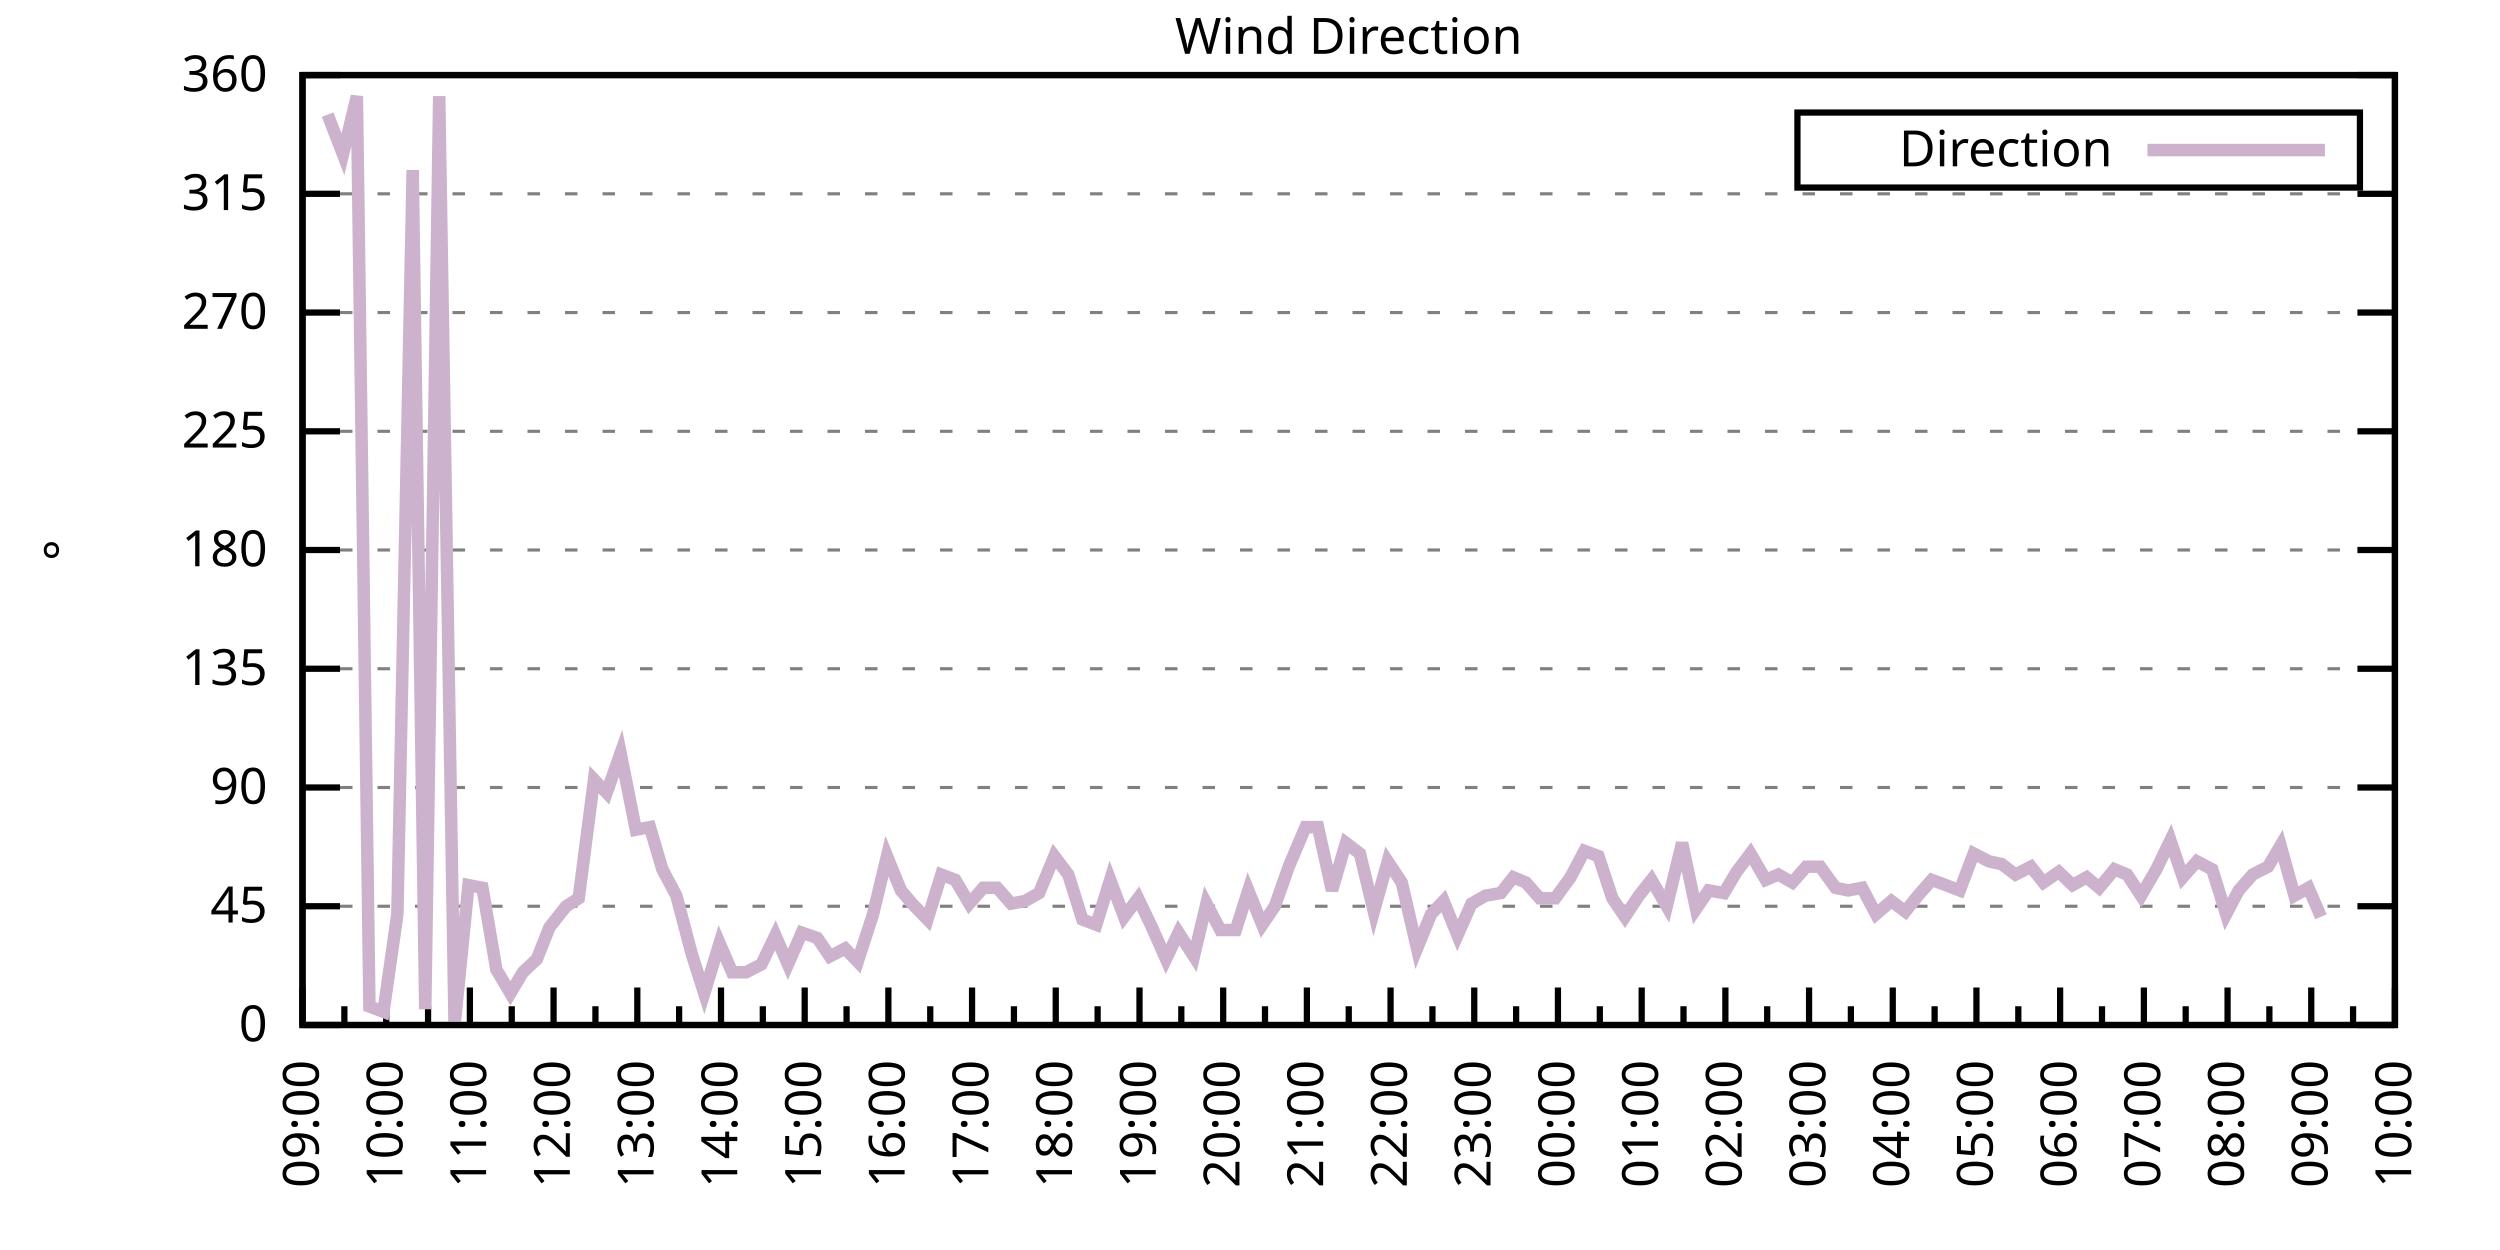
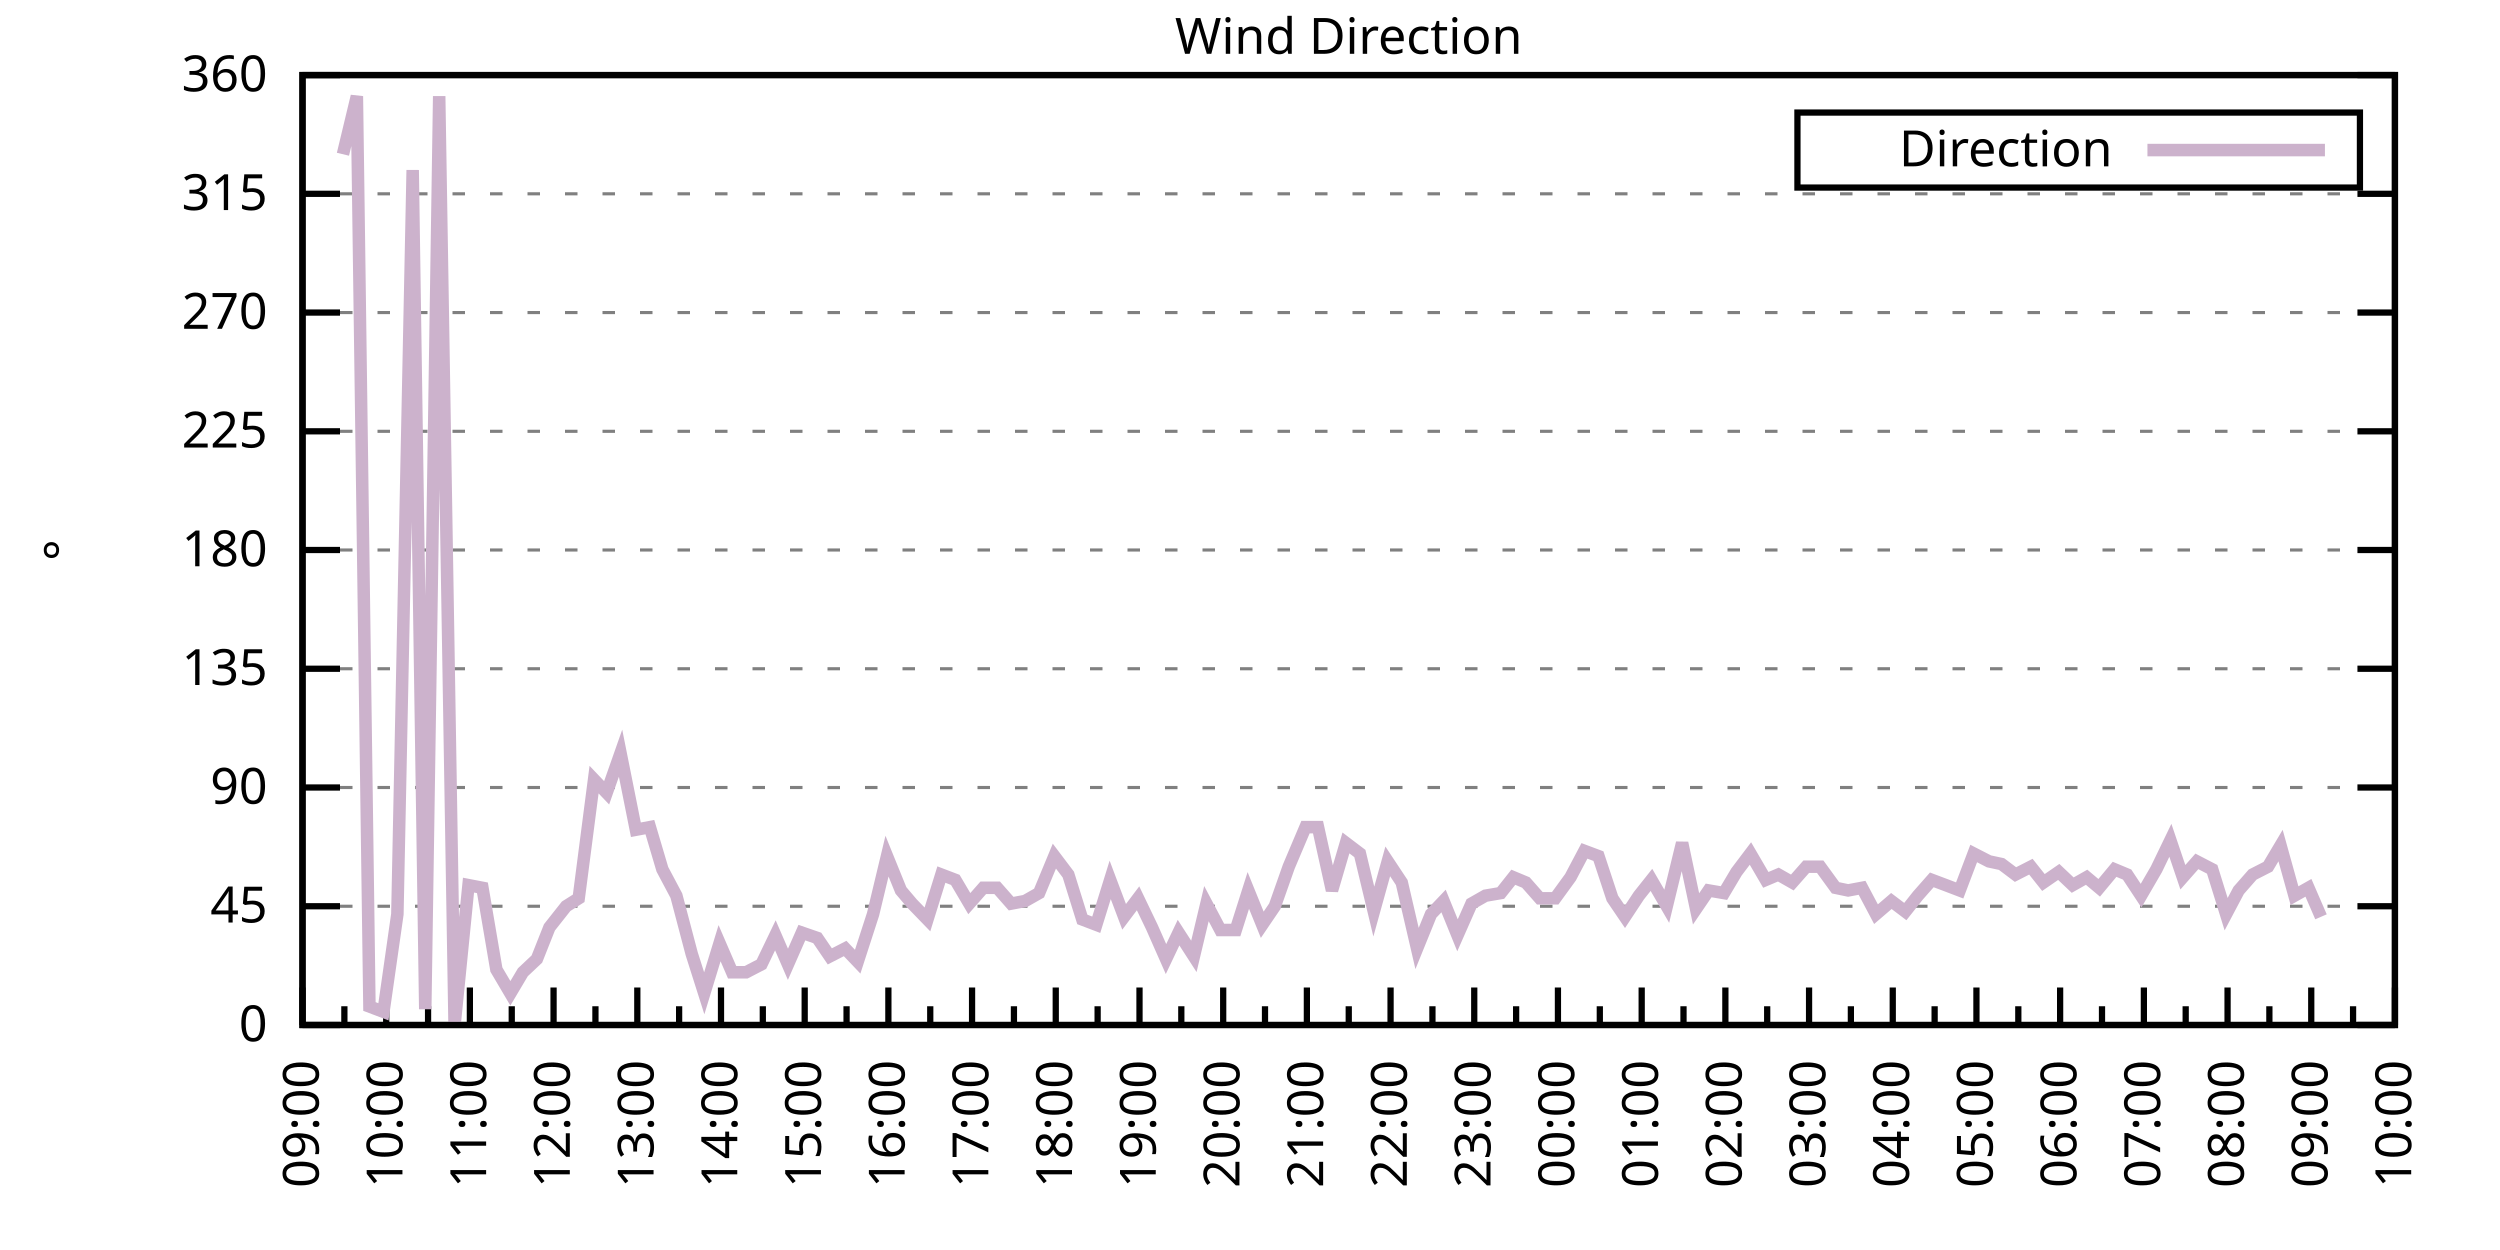
<svg xmlns="http://www.w3.org/2000/svg" xmlns:xlink="http://www.w3.org/1999/xlink" width="400" height="200" viewBox="0 0 400 200">
  <g id="gnuplot_canvas">
    <rect x="0" y="0" width="400" height="200" fill="none" />
    <defs>
      <circle id="gpDot" r="0.5" stroke-width="0.5" stroke="currentColor" />
      <path id="gpPt0" stroke-width="0.333" stroke="currentColor" d="M-1,0 h2 M0,-1 v2" />
      <path id="gpPt1" stroke-width="0.333" stroke="currentColor" d="M-1,-1 L1,1 M1,-1 L-1,1" />
      <path id="gpPt2" stroke-width="0.333" stroke="currentColor" d="M-1,0 L1,0 M0,-1 L0,1 M-1,-1 L1,1 M-1,1 L1,-1" />
      <rect id="gpPt3" stroke-width="0.333" stroke="currentColor" x="-1" y="-1" width="2" height="2" />
      <rect id="gpPt4" stroke-width="0.333" stroke="currentColor" fill="currentColor" x="-1" y="-1" width="2" height="2" />
      <circle id="gpPt5" stroke-width="0.333" stroke="currentColor" cx="0" cy="0" r="1" />
      <use xlink:href="#gpPt5" id="gpPt6" fill="currentColor" stroke="none" />
      <path id="gpPt7" stroke-width="0.333" stroke="currentColor" d="M0,-1.33 L-1.33,0.67 L1.33,0.67 z" />
      <use xlink:href="#gpPt7" id="gpPt8" fill="currentColor" stroke="none" />
      <use xlink:href="#gpPt7" id="gpPt9" stroke="currentColor" transform="rotate(180)" />
      <use xlink:href="#gpPt9" id="gpPt10" fill="currentColor" stroke="none" />
      <use xlink:href="#gpPt3" id="gpPt11" stroke="currentColor" transform="rotate(45)" />
      <use xlink:href="#gpPt11" id="gpPt12" fill="currentColor" stroke="none" />
      <path id="gpPt13" stroke-width="0.333" stroke="currentColor" d="M0,1.330 L1.265,0.411 L0.782,-1.067 L-0.782,-1.076 L-1.265,0.411 z" />
      <use xlink:href="#gpPt13" id="gpPt14" fill="currentColor" stroke="none" />
      <filter id="textbox" filterUnits="objectBoundingBox" x="0" y="0" height="1" width="1">
        <feFlood flood-color="white" flood-opacity="1" result="bgnd" />
        <feComposite in="SourceGraphic" in2="bgnd" operator="atop" />
      </filter>
      <filter id="greybox" filterUnits="objectBoundingBox" x="0" y="0" height="1" width="1">
        <feFlood flood-color="lightgrey" flood-opacity="1" result="grey" />
        <feComposite in="SourceGraphic" in2="grey" operator="atop" />
      </filter>
    </defs>
    <g fill="none" color="white" stroke="currentColor" stroke-width="1.00" stroke-linecap="butt" stroke-linejoin="miter">
</g>
    <g fill="none" color="black" stroke="currentColor" stroke-width="1.00" stroke-linecap="butt" stroke-linejoin="miter">
      <g stroke="none" shape-rendering="crispEdges">
        <polygon fill="rgb(255, 255, 255)" points="48.40,164.00 383.18,164.00 383.18,12.02 48.40,12.02 " />
      </g>
    </g>
    <g fill="none" color="black" stroke="currentColor" stroke-width="1.00" stroke-linecap="butt" stroke-linejoin="miter">
</g>
    <g fill="none" color="black" stroke="black" stroke-width="0.50" stroke-linecap="butt" stroke-linejoin="miter">
</g>
    <g fill="none" color="gray" stroke="currentColor" stroke-width="0.50" stroke-linecap="butt" stroke-linejoin="miter">
      <path stroke="gray" stroke-dasharray="2,4" class="gridline" d="M48.40,164.00 L383.19,164.00  " />
    </g>
    <g fill="none" color="gray" stroke="gray" stroke-width="1.00" stroke-linecap="butt" stroke-linejoin="miter">
</g>
    <g fill="none" color="black" stroke="currentColor" stroke-width="1.00" stroke-linecap="butt" stroke-linejoin="miter">
      <path stroke="black" d="M48.40,164.00 L54.40,164.00 M383.19,164.00 L377.19,164.00  " />
      <g transform="translate(42.80,166.60)" stroke="none" fill="black" font-family="Sans" font-size="8.00" text-anchor="end">
        <text>
          <tspan font-family="Sans"> 0</tspan>
        </text>
      </g>
    </g>
    <g fill="none" color="black" stroke="currentColor" stroke-width="1.00" stroke-linecap="butt" stroke-linejoin="miter">
</g>
    <g fill="none" color="black" stroke="black" stroke-width="0.50" stroke-linecap="butt" stroke-linejoin="miter">
</g>
    <g fill="none" color="gray" stroke="currentColor" stroke-width="0.50" stroke-linecap="butt" stroke-linejoin="miter">
      <path stroke="gray" stroke-dasharray="2,4" class="gridline" d="M48.40,145.00 L383.19,145.00  " />
    </g>
    <g fill="none" color="gray" stroke="gray" stroke-width="1.00" stroke-linecap="butt" stroke-linejoin="miter">
</g>
    <g fill="none" color="black" stroke="currentColor" stroke-width="1.00" stroke-linecap="butt" stroke-linejoin="miter">
      <path stroke="black" d="M48.40,145.00 L54.40,145.00 M383.19,145.00 L377.19,145.00  " />
      <g transform="translate(42.80,147.60)" stroke="none" fill="black" font-family="Sans" font-size="8.00" text-anchor="end">
        <text>
          <tspan font-family="Sans"> 45</tspan>
        </text>
      </g>
    </g>
    <g fill="none" color="black" stroke="currentColor" stroke-width="1.00" stroke-linecap="butt" stroke-linejoin="miter">
</g>
    <g fill="none" color="black" stroke="black" stroke-width="0.50" stroke-linecap="butt" stroke-linejoin="miter">
</g>
    <g fill="none" color="gray" stroke="currentColor" stroke-width="0.50" stroke-linecap="butt" stroke-linejoin="miter">
      <path stroke="gray" stroke-dasharray="2,4" class="gridline" d="M48.40,126.00 L383.19,126.00  " />
    </g>
    <g fill="none" color="gray" stroke="gray" stroke-width="1.00" stroke-linecap="butt" stroke-linejoin="miter">
</g>
    <g fill="none" color="black" stroke="currentColor" stroke-width="1.00" stroke-linecap="butt" stroke-linejoin="miter">
      <path stroke="black" d="M48.40,126.00 L54.40,126.00 M383.19,126.00 L377.19,126.00  " />
      <g transform="translate(42.80,128.60)" stroke="none" fill="black" font-family="Sans" font-size="8.00" text-anchor="end">
        <text>
          <tspan font-family="Sans"> 90</tspan>
        </text>
      </g>
    </g>
    <g fill="none" color="black" stroke="currentColor" stroke-width="1.00" stroke-linecap="butt" stroke-linejoin="miter">
</g>
    <g fill="none" color="black" stroke="black" stroke-width="0.50" stroke-linecap="butt" stroke-linejoin="miter">
</g>
    <g fill="none" color="gray" stroke="currentColor" stroke-width="0.50" stroke-linecap="butt" stroke-linejoin="miter">
      <path stroke="gray" stroke-dasharray="2,4" class="gridline" d="M48.40,107.00 L383.19,107.00  " />
    </g>
    <g fill="none" color="gray" stroke="gray" stroke-width="1.00" stroke-linecap="butt" stroke-linejoin="miter">
</g>
    <g fill="none" color="black" stroke="currentColor" stroke-width="1.00" stroke-linecap="butt" stroke-linejoin="miter">
      <path stroke="black" d="M48.40,107.00 L54.40,107.00 M383.19,107.00 L377.19,107.00  " />
      <g transform="translate(42.80,109.60)" stroke="none" fill="black" font-family="Sans" font-size="8.00" text-anchor="end">
        <text>
          <tspan font-family="Sans"> 135</tspan>
        </text>
      </g>
    </g>
    <g fill="none" color="black" stroke="currentColor" stroke-width="1.00" stroke-linecap="butt" stroke-linejoin="miter">
</g>
    <g fill="none" color="black" stroke="black" stroke-width="0.50" stroke-linecap="butt" stroke-linejoin="miter">
</g>
    <g fill="none" color="gray" stroke="currentColor" stroke-width="0.50" stroke-linecap="butt" stroke-linejoin="miter">
      <path stroke="gray" stroke-dasharray="2,4" class="gridline" d="M48.40,88.00 L383.19,88.00  " />
    </g>
    <g fill="none" color="gray" stroke="gray" stroke-width="1.00" stroke-linecap="butt" stroke-linejoin="miter">
</g>
    <g fill="none" color="black" stroke="currentColor" stroke-width="1.00" stroke-linecap="butt" stroke-linejoin="miter">
      <path stroke="black" d="M48.40,88.00 L54.40,88.00 M383.19,88.00 L377.19,88.00  " />
      <g transform="translate(42.80,90.60)" stroke="none" fill="black" font-family="Sans" font-size="8.00" text-anchor="end">
        <text>
          <tspan font-family="Sans"> 180</tspan>
        </text>
      </g>
    </g>
    <g fill="none" color="black" stroke="currentColor" stroke-width="1.00" stroke-linecap="butt" stroke-linejoin="miter">
</g>
    <g fill="none" color="black" stroke="black" stroke-width="0.50" stroke-linecap="butt" stroke-linejoin="miter">
</g>
    <g fill="none" color="gray" stroke="currentColor" stroke-width="0.50" stroke-linecap="butt" stroke-linejoin="miter">
      <path stroke="gray" stroke-dasharray="2,4" class="gridline" d="M48.40,69.01 L383.19,69.01  " />
    </g>
    <g fill="none" color="gray" stroke="gray" stroke-width="1.00" stroke-linecap="butt" stroke-linejoin="miter">
</g>
    <g fill="none" color="black" stroke="currentColor" stroke-width="1.00" stroke-linecap="butt" stroke-linejoin="miter">
      <path stroke="black" d="M48.40,69.01 L54.40,69.01 M383.19,69.01 L377.19,69.01  " />
      <g transform="translate(42.80,71.61)" stroke="none" fill="black" font-family="Sans" font-size="8.00" text-anchor="end">
        <text>
          <tspan font-family="Sans"> 225</tspan>
        </text>
      </g>
    </g>
    <g fill="none" color="black" stroke="currentColor" stroke-width="1.00" stroke-linecap="butt" stroke-linejoin="miter">
</g>
    <g fill="none" color="black" stroke="black" stroke-width="0.50" stroke-linecap="butt" stroke-linejoin="miter">
</g>
    <g fill="none" color="gray" stroke="currentColor" stroke-width="0.50" stroke-linecap="butt" stroke-linejoin="miter">
      <path stroke="gray" stroke-dasharray="2,4" class="gridline" d="M48.40,50.01 L383.19,50.01  " />
    </g>
    <g fill="none" color="gray" stroke="gray" stroke-width="1.00" stroke-linecap="butt" stroke-linejoin="miter">
</g>
    <g fill="none" color="black" stroke="currentColor" stroke-width="1.00" stroke-linecap="butt" stroke-linejoin="miter">
      <path stroke="black" d="M48.40,50.01 L54.40,50.01 M383.19,50.01 L377.19,50.01  " />
      <g transform="translate(42.80,52.61)" stroke="none" fill="black" font-family="Sans" font-size="8.00" text-anchor="end">
        <text>
          <tspan font-family="Sans"> 270</tspan>
        </text>
      </g>
    </g>
    <g fill="none" color="black" stroke="currentColor" stroke-width="1.00" stroke-linecap="butt" stroke-linejoin="miter">
</g>
    <g fill="none" color="black" stroke="black" stroke-width="0.50" stroke-linecap="butt" stroke-linejoin="miter">
</g>
    <g fill="none" color="gray" stroke="currentColor" stroke-width="0.50" stroke-linecap="butt" stroke-linejoin="miter">
      <path stroke="gray" stroke-dasharray="2,4" class="gridline" d="M48.40,31.01 L383.19,31.01  " />
    </g>
    <g fill="none" color="gray" stroke="gray" stroke-width="1.00" stroke-linecap="butt" stroke-linejoin="miter">
</g>
    <g fill="none" color="black" stroke="currentColor" stroke-width="1.00" stroke-linecap="butt" stroke-linejoin="miter">
      <path stroke="black" d="M48.40,31.01 L54.40,31.01 M383.19,31.01 L377.19,31.01  " />
      <g transform="translate(42.80,33.61)" stroke="none" fill="black" font-family="Sans" font-size="8.00" text-anchor="end">
        <text>
          <tspan font-family="Sans"> 315</tspan>
        </text>
      </g>
    </g>
    <g fill="none" color="black" stroke="currentColor" stroke-width="1.00" stroke-linecap="butt" stroke-linejoin="miter">
</g>
    <g fill="none" color="black" stroke="black" stroke-width="0.50" stroke-linecap="butt" stroke-linejoin="miter">
</g>
    <g fill="none" color="gray" stroke="currentColor" stroke-width="0.50" stroke-linecap="butt" stroke-linejoin="miter">
      <path stroke="gray" stroke-dasharray="2,4" class="gridline" d="M48.40,12.01 L383.19,12.01  " />
    </g>
    <g fill="none" color="gray" stroke="gray" stroke-width="1.00" stroke-linecap="butt" stroke-linejoin="miter">
</g>
    <g fill="none" color="black" stroke="currentColor" stroke-width="1.00" stroke-linecap="butt" stroke-linejoin="miter">
      <path stroke="black" d="M48.40,12.01 L54.40,12.01 M383.19,12.01 L377.19,12.01  " />
      <g transform="translate(42.80,14.61)" stroke="none" fill="black" font-family="Sans" font-size="8.00" text-anchor="end">
        <text>
          <tspan font-family="Sans"> 360</tspan>
        </text>
      </g>
    </g>
    <g fill="none" color="black" stroke="currentColor" stroke-width="1.00" stroke-linecap="butt" stroke-linejoin="miter">
      <path stroke="black" d="M48.40,164.00 L48.40,158.00  " />
      <g transform="translate(51.00,169.60) rotate(270)" stroke="none" fill="black" font-family="Sans" font-size="8.00" text-anchor="end">
        <text>
          <tspan font-family="Sans">09:00</tspan>
        </text>
      </g>
    </g>
    <g fill="none" color="black" stroke="currentColor" stroke-width="1.00" stroke-linecap="butt" stroke-linejoin="miter">
      <path stroke="black" d="M55.10,164.00 L55.10,161.00 M61.79,164.00 L61.79,158.00  " />
      <g transform="translate(64.39,169.60) rotate(270)" stroke="none" fill="black" font-family="Sans" font-size="8.00" text-anchor="end">
        <text>
          <tspan font-family="Sans">10:00</tspan>
        </text>
      </g>
    </g>
    <g fill="none" color="black" stroke="currentColor" stroke-width="1.00" stroke-linecap="butt" stroke-linejoin="miter">
      <path stroke="black" d="M68.49,164.00 L68.49,161.00 M75.18,164.00 L75.18,158.00  " />
      <g transform="translate(77.78,169.60) rotate(270)" stroke="none" fill="black" font-family="Sans" font-size="8.00" text-anchor="end">
        <text>
          <tspan font-family="Sans">11:00</tspan>
        </text>
      </g>
    </g>
    <g fill="none" color="black" stroke="currentColor" stroke-width="1.00" stroke-linecap="butt" stroke-linejoin="miter">
      <path stroke="black" d="M81.88,164.00 L81.88,161.00 M88.57,164.00 L88.57,158.00  " />
      <g transform="translate(91.17,169.60) rotate(270)" stroke="none" fill="black" font-family="Sans" font-size="8.00" text-anchor="end">
        <text>
          <tspan font-family="Sans">12:00</tspan>
        </text>
      </g>
    </g>
    <g fill="none" color="black" stroke="currentColor" stroke-width="1.00" stroke-linecap="butt" stroke-linejoin="miter">
      <path stroke="black" d="M95.27,164.00 L95.27,161.00 M101.97,164.00 L101.97,158.00  " />
      <g transform="translate(104.57,169.60) rotate(270)" stroke="none" fill="black" font-family="Sans" font-size="8.00" text-anchor="end">
        <text>
          <tspan font-family="Sans">13:00</tspan>
        </text>
      </g>
    </g>
    <g fill="none" color="black" stroke="currentColor" stroke-width="1.00" stroke-linecap="butt" stroke-linejoin="miter">
      <path stroke="black" d="M108.66,164.00 L108.66,161.00 M115.36,164.00 L115.36,158.00  " />
      <g transform="translate(117.96,169.60) rotate(270)" stroke="none" fill="black" font-family="Sans" font-size="8.00" text-anchor="end">
        <text>
          <tspan font-family="Sans">14:00</tspan>
        </text>
      </g>
    </g>
    <g fill="none" color="black" stroke="currentColor" stroke-width="1.00" stroke-linecap="butt" stroke-linejoin="miter">
      <path stroke="black" d="M122.05,164.00 L122.05,161.00 M128.75,164.00 L128.75,158.00  " />
      <g transform="translate(131.35,169.60) rotate(270)" stroke="none" fill="black" font-family="Sans" font-size="8.00" text-anchor="end">
        <text>
          <tspan font-family="Sans">15:00</tspan>
        </text>
      </g>
    </g>
    <g fill="none" color="black" stroke="currentColor" stroke-width="1.00" stroke-linecap="butt" stroke-linejoin="miter">
      <path stroke="black" d="M135.45,164.00 L135.45,161.00 M142.14,164.00 L142.14,158.00  " />
      <g transform="translate(144.74,169.60) rotate(270)" stroke="none" fill="black" font-family="Sans" font-size="8.00" text-anchor="end">
        <text>
          <tspan font-family="Sans">16:00</tspan>
        </text>
      </g>
    </g>
    <g fill="none" color="black" stroke="currentColor" stroke-width="1.00" stroke-linecap="butt" stroke-linejoin="miter">
      <path stroke="black" d="M148.84,164.00 L148.84,161.00 M155.53,164.00 L155.53,158.00  " />
      <g transform="translate(158.13,169.60) rotate(270)" stroke="none" fill="black" font-family="Sans" font-size="8.00" text-anchor="end">
        <text>
          <tspan font-family="Sans">17:00</tspan>
        </text>
      </g>
    </g>
    <g fill="none" color="black" stroke="currentColor" stroke-width="1.00" stroke-linecap="butt" stroke-linejoin="miter">
      <path stroke="black" d="M162.23,164.00 L162.23,161.00 M168.92,164.00 L168.92,158.00  " />
      <g transform="translate(171.52,169.60) rotate(270)" stroke="none" fill="black" font-family="Sans" font-size="8.00" text-anchor="end">
        <text>
          <tspan font-family="Sans">18:00</tspan>
        </text>
      </g>
    </g>
    <g fill="none" color="black" stroke="currentColor" stroke-width="1.00" stroke-linecap="butt" stroke-linejoin="miter">
      <path stroke="black" d="M175.62,164.00 L175.62,161.00 M182.32,164.00 L182.32,158.00  " />
      <g transform="translate(184.92,169.60) rotate(270)" stroke="none" fill="black" font-family="Sans" font-size="8.00" text-anchor="end">
        <text>
          <tspan font-family="Sans">19:00</tspan>
        </text>
      </g>
    </g>
    <g fill="none" color="black" stroke="currentColor" stroke-width="1.00" stroke-linecap="butt" stroke-linejoin="miter">
      <path stroke="black" d="M189.01,164.00 L189.01,161.00 M195.71,164.00 L195.71,158.00  " />
      <g transform="translate(198.31,169.60) rotate(270)" stroke="none" fill="black" font-family="Sans" font-size="8.00" text-anchor="end">
        <text>
          <tspan font-family="Sans">20:00</tspan>
        </text>
      </g>
    </g>
    <g fill="none" color="black" stroke="currentColor" stroke-width="1.00" stroke-linecap="butt" stroke-linejoin="miter">
      <path stroke="black" d="M202.40,164.00 L202.40,161.00 M209.10,164.00 L209.10,158.00  " />
      <g transform="translate(211.70,169.60) rotate(270)" stroke="none" fill="black" font-family="Sans" font-size="8.00" text-anchor="end">
        <text>
          <tspan font-family="Sans">21:00</tspan>
        </text>
      </g>
    </g>
    <g fill="none" color="black" stroke="currentColor" stroke-width="1.00" stroke-linecap="butt" stroke-linejoin="miter">
      <path stroke="black" d="M215.80,164.00 L215.80,161.00 M222.49,164.00 L222.49,158.00  " />
      <g transform="translate(225.09,169.60) rotate(270)" stroke="none" fill="black" font-family="Sans" font-size="8.00" text-anchor="end">
        <text>
          <tspan font-family="Sans">22:00</tspan>
        </text>
      </g>
    </g>
    <g fill="none" color="black" stroke="currentColor" stroke-width="1.00" stroke-linecap="butt" stroke-linejoin="miter">
      <path stroke="black" d="M229.19,164.00 L229.19,161.00 M235.88,164.00 L235.88,158.00  " />
      <g transform="translate(238.48,169.60) rotate(270)" stroke="none" fill="black" font-family="Sans" font-size="8.00" text-anchor="end">
        <text>
          <tspan font-family="Sans">23:00</tspan>
        </text>
      </g>
    </g>
    <g fill="none" color="black" stroke="currentColor" stroke-width="1.00" stroke-linecap="butt" stroke-linejoin="miter">
      <path stroke="black" d="M242.58,164.00 L242.58,161.00 M249.27,164.00 L249.27,158.00  " />
      <g transform="translate(251.87,169.60) rotate(270)" stroke="none" fill="black" font-family="Sans" font-size="8.00" text-anchor="end">
        <text>
          <tspan font-family="Sans">00:00</tspan>
        </text>
      </g>
    </g>
    <g fill="none" color="black" stroke="currentColor" stroke-width="1.00" stroke-linecap="butt" stroke-linejoin="miter">
      <path stroke="black" d="M255.97,164.00 L255.97,161.00 M262.67,164.00 L262.67,158.00  " />
      <g transform="translate(265.27,169.60) rotate(270)" stroke="none" fill="black" font-family="Sans" font-size="8.00" text-anchor="end">
        <text>
          <tspan font-family="Sans">01:00</tspan>
        </text>
      </g>
    </g>
    <g fill="none" color="black" stroke="currentColor" stroke-width="1.00" stroke-linecap="butt" stroke-linejoin="miter">
      <path stroke="black" d="M269.36,164.00 L269.36,161.00 M276.06,164.00 L276.06,158.00  " />
      <g transform="translate(278.66,169.60) rotate(270)" stroke="none" fill="black" font-family="Sans" font-size="8.00" text-anchor="end">
        <text>
          <tspan font-family="Sans">02:00</tspan>
        </text>
      </g>
    </g>
    <g fill="none" color="black" stroke="currentColor" stroke-width="1.00" stroke-linecap="butt" stroke-linejoin="miter">
      <path stroke="black" d="M282.75,164.00 L282.75,161.00 M289.45,164.00 L289.45,158.00  " />
      <g transform="translate(292.05,169.60) rotate(270)" stroke="none" fill="black" font-family="Sans" font-size="8.00" text-anchor="end">
        <text>
          <tspan font-family="Sans">03:00</tspan>
        </text>
      </g>
    </g>
    <g fill="none" color="black" stroke="currentColor" stroke-width="1.00" stroke-linecap="butt" stroke-linejoin="miter">
      <path stroke="black" d="M296.14,164.00 L296.14,161.00 M302.84,164.00 L302.84,158.00  " />
      <g transform="translate(305.44,169.60) rotate(270)" stroke="none" fill="black" font-family="Sans" font-size="8.00" text-anchor="end">
        <text>
          <tspan font-family="Sans">04:00</tspan>
        </text>
      </g>
    </g>
    <g fill="none" color="black" stroke="currentColor" stroke-width="1.00" stroke-linecap="butt" stroke-linejoin="miter">
      <path stroke="black" d="M309.54,164.00 L309.54,161.00 M316.23,164.00 L316.23,158.00  " />
      <g transform="translate(318.83,169.60) rotate(270)" stroke="none" fill="black" font-family="Sans" font-size="8.00" text-anchor="end">
        <text>
          <tspan font-family="Sans">05:00</tspan>
        </text>
      </g>
    </g>
    <g fill="none" color="black" stroke="currentColor" stroke-width="1.00" stroke-linecap="butt" stroke-linejoin="miter">
      <path stroke="black" d="M322.93,164.00 L322.93,161.00 M329.62,164.00 L329.62,158.00  " />
      <g transform="translate(332.22,169.60) rotate(270)" stroke="none" fill="black" font-family="Sans" font-size="8.00" text-anchor="end">
        <text>
          <tspan font-family="Sans">06:00</tspan>
        </text>
      </g>
    </g>
    <g fill="none" color="black" stroke="currentColor" stroke-width="1.00" stroke-linecap="butt" stroke-linejoin="miter">
      <path stroke="black" d="M336.32,164.00 L336.32,161.00 M343.02,164.00 L343.02,158.00  " />
      <g transform="translate(345.62,169.60) rotate(270)" stroke="none" fill="black" font-family="Sans" font-size="8.00" text-anchor="end">
        <text>
          <tspan font-family="Sans">07:00</tspan>
        </text>
      </g>
    </g>
    <g fill="none" color="black" stroke="currentColor" stroke-width="1.00" stroke-linecap="butt" stroke-linejoin="miter">
      <path stroke="black" d="M349.71,164.00 L349.71,161.00 M356.41,164.00 L356.41,158.00  " />
      <g transform="translate(359.01,169.60) rotate(270)" stroke="none" fill="black" font-family="Sans" font-size="8.00" text-anchor="end">
        <text>
          <tspan font-family="Sans">08:00</tspan>
        </text>
      </g>
    </g>
    <g fill="none" color="black" stroke="currentColor" stroke-width="1.00" stroke-linecap="butt" stroke-linejoin="miter">
      <path stroke="black" d="M363.10,164.00 L363.10,161.00 M369.80,164.00 L369.80,158.00  " />
      <g transform="translate(372.40,169.60) rotate(270)" stroke="none" fill="black" font-family="Sans" font-size="8.00" text-anchor="end">
        <text>
          <tspan font-family="Sans">09:00</tspan>
        </text>
      </g>
    </g>
    <g fill="none" color="black" stroke="currentColor" stroke-width="1.00" stroke-linecap="butt" stroke-linejoin="miter">
      <path stroke="black" d="M376.49,164.00 L376.49,161.00 M383.19,164.00 L383.19,158.00  " />
      <g transform="translate(385.79,169.60) rotate(270)" stroke="none" fill="black" font-family="Sans" font-size="8.00" text-anchor="end">
        <text>
          <tspan font-family="Sans">10:00</tspan>
        </text>
      </g>
    </g>
    <g fill="none" color="black" stroke="currentColor" stroke-width="1.00" stroke-linecap="butt" stroke-linejoin="miter">
</g>
    <g fill="none" color="black" stroke="currentColor" stroke-width="1.00" stroke-linecap="butt" stroke-linejoin="miter">
      <path stroke="black" d="M48.40,12.01 L48.40,164.00 L383.19,164.00 L383.19,12.01 L48.40,12.01 Z  " />
    </g>
    <g fill="none" color="black" stroke="currentColor" stroke-width="1.00" stroke-linecap="butt" stroke-linejoin="miter">
      <g transform="translate(12.80,88.01) rotate(270)" stroke="none" fill="black" font-family="Sans" font-size="8.00" text-anchor="middle">
        <text>
          <tspan font-family="Sans">°</tspan>
        </text>
      </g>
    </g>
    <g fill="none" color="black" stroke="currentColor" stroke-width="1.00" stroke-linecap="butt" stroke-linejoin="miter">
</g>
    <g fill="none" color="black" stroke="currentColor" stroke-width="1.00" stroke-linecap="butt" stroke-linejoin="miter">
      <path stroke="black" d="M287.59,30.01 L287.59,18.01 L377.59,18.01 L377.59,30.01 L287.59,30.01 Z  " />
    </g>
    <g id="Wind_direction_plot_1">
      <g fill="none" color="white" stroke="black" stroke-width="2.00" stroke-linecap="butt" stroke-linejoin="miter">
</g>
      <g fill="none" color="black" stroke="currentColor" stroke-width="2.00" stroke-linecap="butt" stroke-linejoin="miter">
        <g transform="translate(337.99,26.61)" stroke="none" fill="black" font-family="Sans" font-size="8.00" text-anchor="end">
          <text>
            <tspan font-family="Sans">Direction</tspan>
          </text>
        </g>
      </g>
      <g fill="none" color="black" stroke="currentColor" stroke-width="2.00" stroke-linecap="butt" stroke-linejoin="miter">
-         <path stroke="rgb(204, 178, 204)" d="M343.59,24.01 L371.99,24.01 M52.42,18.34 L54.87,24.68 L57.10,15.39 L59.11,161.04 L61.35,161.89 L63.58,146.27   L66.03,27.21 L68.04,161.47 L70.27,15.39 L72.73,164.00 L74.96,141.62 L77.19,142.05 L79.42,155.13 L81.66,158.93   L83.66,155.56 L85.90,153.45 L87.91,148.38 L90.58,145.00 L92.59,143.73 L95.05,124.74 L97.06,126.85 L99.29,120.51   L101.74,132.76 L103.98,132.34 L105.98,139.09 L108.22,143.31 L110.67,152.60 L112.68,158.93 L115.13,150.91 L117.14,155.56   L119.38,155.56 L121.83,154.29 L124.06,149.65 L126.07,154.29 L128.30,149.22 L130.76,150.07 L132.77,153.02 L135.22,151.76   L137.23,153.87 L139.69,146.27 L141.92,136.98 L144.15,142.47 L145.94,144.58 L148.39,147.11 L150.62,139.93 L152.85,140.78   L155.09,144.58 L157.32,142.05 L159.55,142.05 L161.78,144.58 L164.01,144.16 L166.25,142.89 L168.70,136.98 L170.93,139.93   L173.17,147.11 L175.40,147.96 L177.63,140.78 L179.86,146.69 L182.09,143.73 L184.32,148.38 L186.56,153.45 L188.57,149.22   L191.02,153.02 L193.03,144.58 L195.26,148.80 L197.72,148.80 L199.73,142.47 L201.96,147.96 L203.97,145.00 L206.20,138.67   L208.88,132.34 L210.88,132.34 L213.12,142.47 L215.35,134.87 L217.58,136.56 L219.81,145.85 L222.04,137.82 L224.28,141.20   L226.73,151.76 L228.96,146.27 L230.97,144.16 L233.20,149.65 L235.44,144.58 L237.67,143.31 L240.12,142.89 L242.13,140.36   L244.14,141.20 L246.37,143.73 L248.83,143.73 L251.28,140.36 L253.51,136.14 L255.75,136.98 L257.98,143.73 L259.99,146.69   L262.22,143.31 L264.23,140.78 L266.68,145.00 L269.14,134.87 L271.37,145.42 L273.38,142.47 L275.83,142.89 L277.84,139.51   L280.07,136.56 L282.53,140.78 L284.54,139.93 L286.77,141.20 L289.00,138.67 L291.23,138.67 L293.69,142.05 L295.70,142.47   L297.93,142.05 L300.16,146.27 L302.62,144.16 L304.85,145.85 L306.86,143.31 L309.09,140.78 L311.32,141.62 L313.55,142.47   L315.79,136.56 L318.24,137.82 L320.25,138.25 L322.48,139.93 L324.94,138.67 L326.95,141.20 L329.40,139.51 L331.63,141.62   L333.86,140.36 L335.87,142.05 L338.33,139.09 L340.34,139.93 L342.57,143.31 L345.02,139.09 L347.26,134.45 L349.26,140.36   L351.50,137.82 L353.95,139.09 L356.18,146.27 L358.19,142.47 L360.42,139.93 L362.88,138.67 L364.89,135.29 L367.12,143.31   L369.35,142.05 L371.36,146.69  " />
+         <path stroke="rgb(204, 178, 204)" d="M343.59,24.01 L371.99,24.01 M54.87,24.68 L57.10,15.39 L59.11,161.04 L61.35,161.89 L63.58,146.27 L66.03,27.21   L68.04,161.47 L70.27,15.39 L72.73,164.00 L74.96,141.62 L77.19,142.05 L79.42,155.13 L81.66,158.93 L83.66,155.56   L85.90,153.45 L87.91,148.38 L90.58,145.00 L92.59,143.73 L95.05,124.74 L97.06,126.85 L99.29,120.51 L101.74,132.76   L103.98,132.34 L105.98,139.09 L108.22,143.31 L110.67,152.60 L112.68,158.93 L115.13,150.91 L117.14,155.56 L119.38,155.56   L121.83,154.29 L124.06,149.65 L126.07,154.29 L128.30,149.22 L130.76,150.07 L132.77,153.02 L135.22,151.76 L137.23,153.87   L139.69,146.27 L141.92,136.98 L144.15,142.47 L145.94,144.58 L148.39,147.11 L150.62,139.93 L152.85,140.78 L155.09,144.58   L157.32,142.05 L159.55,142.05 L161.78,144.58 L164.01,144.16 L166.25,142.89 L168.70,136.98 L170.93,139.93 L173.17,147.11   L175.40,147.96 L177.63,140.78 L179.86,146.69 L182.09,143.73 L184.32,148.38 L186.56,153.45 L188.57,149.22 L191.02,153.02   L193.03,144.58 L195.26,148.80 L197.72,148.80 L199.73,142.47 L201.96,147.96 L203.97,145.00 L206.20,138.67 L208.88,132.34   L210.88,132.34 L213.12,142.47 L215.35,134.87 L217.58,136.56 L219.81,145.85 L222.04,137.82 L224.28,141.20 L226.73,151.76   L228.96,146.27 L230.97,144.16 L233.20,149.65 L235.44,144.58 L237.67,143.31 L240.12,142.89 L242.13,140.36 L244.14,141.20   L246.37,143.73 L248.83,143.73 L251.28,140.36 L253.51,136.14 L255.75,136.98 L257.98,143.73 L259.99,146.69 L262.22,143.31   L264.23,140.78 L266.68,145.00 L269.14,134.87 L271.37,145.42 L273.38,142.47 L275.83,142.89 L277.84,139.51 L280.07,136.56   L282.53,140.78 L284.54,139.93 L286.77,141.20 L289.00,138.67 L291.23,138.67 L293.69,142.05 L295.70,142.47 L297.93,142.05   L300.16,146.27 L302.62,144.16 L304.85,145.85 L306.86,143.31 L309.09,140.78 L311.32,141.62 L313.55,142.47 L315.79,136.56   L318.24,137.82 L320.25,138.25 L322.48,139.93 L324.94,138.67 L326.95,141.20 L329.40,139.51 L331.63,141.62 L333.86,140.36   L335.87,142.05 L338.33,139.09 L340.34,139.93 L342.57,143.31 L345.02,139.09 L347.26,134.45 L349.26,140.36 L351.50,137.82   L353.95,139.09 L356.18,146.27 L358.19,142.47 L360.42,139.93 L362.88,138.67 L364.89,135.29 L367.12,143.31 L369.35,142.05   L371.36,146.69  " />
      </g>
    </g>
    <g fill="none" color="black" stroke="currentColor" stroke-width="2.00" stroke-linecap="butt" stroke-linejoin="miter">
</g>
    <g fill="none" color="black" stroke="black" stroke-width="1.00" stroke-linecap="butt" stroke-linejoin="miter">
</g>
    <g fill="none" color="black" stroke="currentColor" stroke-width="1.00" stroke-linecap="butt" stroke-linejoin="miter">
      <path stroke="black" d="M48.40,12.01 L48.40,164.00 L383.19,164.00 L383.19,12.01 L48.40,12.01 Z  " />
    </g>
    <g fill="none" color="black" stroke="currentColor" stroke-width="1.00" stroke-linecap="butt" stroke-linejoin="miter">
      <g transform="translate(215.79,8.61)" stroke="none" fill="black" font-family="Sans" font-size="8.00" text-anchor="middle">
        <text>
          <tspan font-family="Sans">Wind Direction</tspan>
        </text>
      </g>
    </g>
    <g fill="none" color="black" stroke="currentColor" stroke-width="1.00" stroke-linecap="butt" stroke-linejoin="miter">
</g>
  </g>
</svg>
